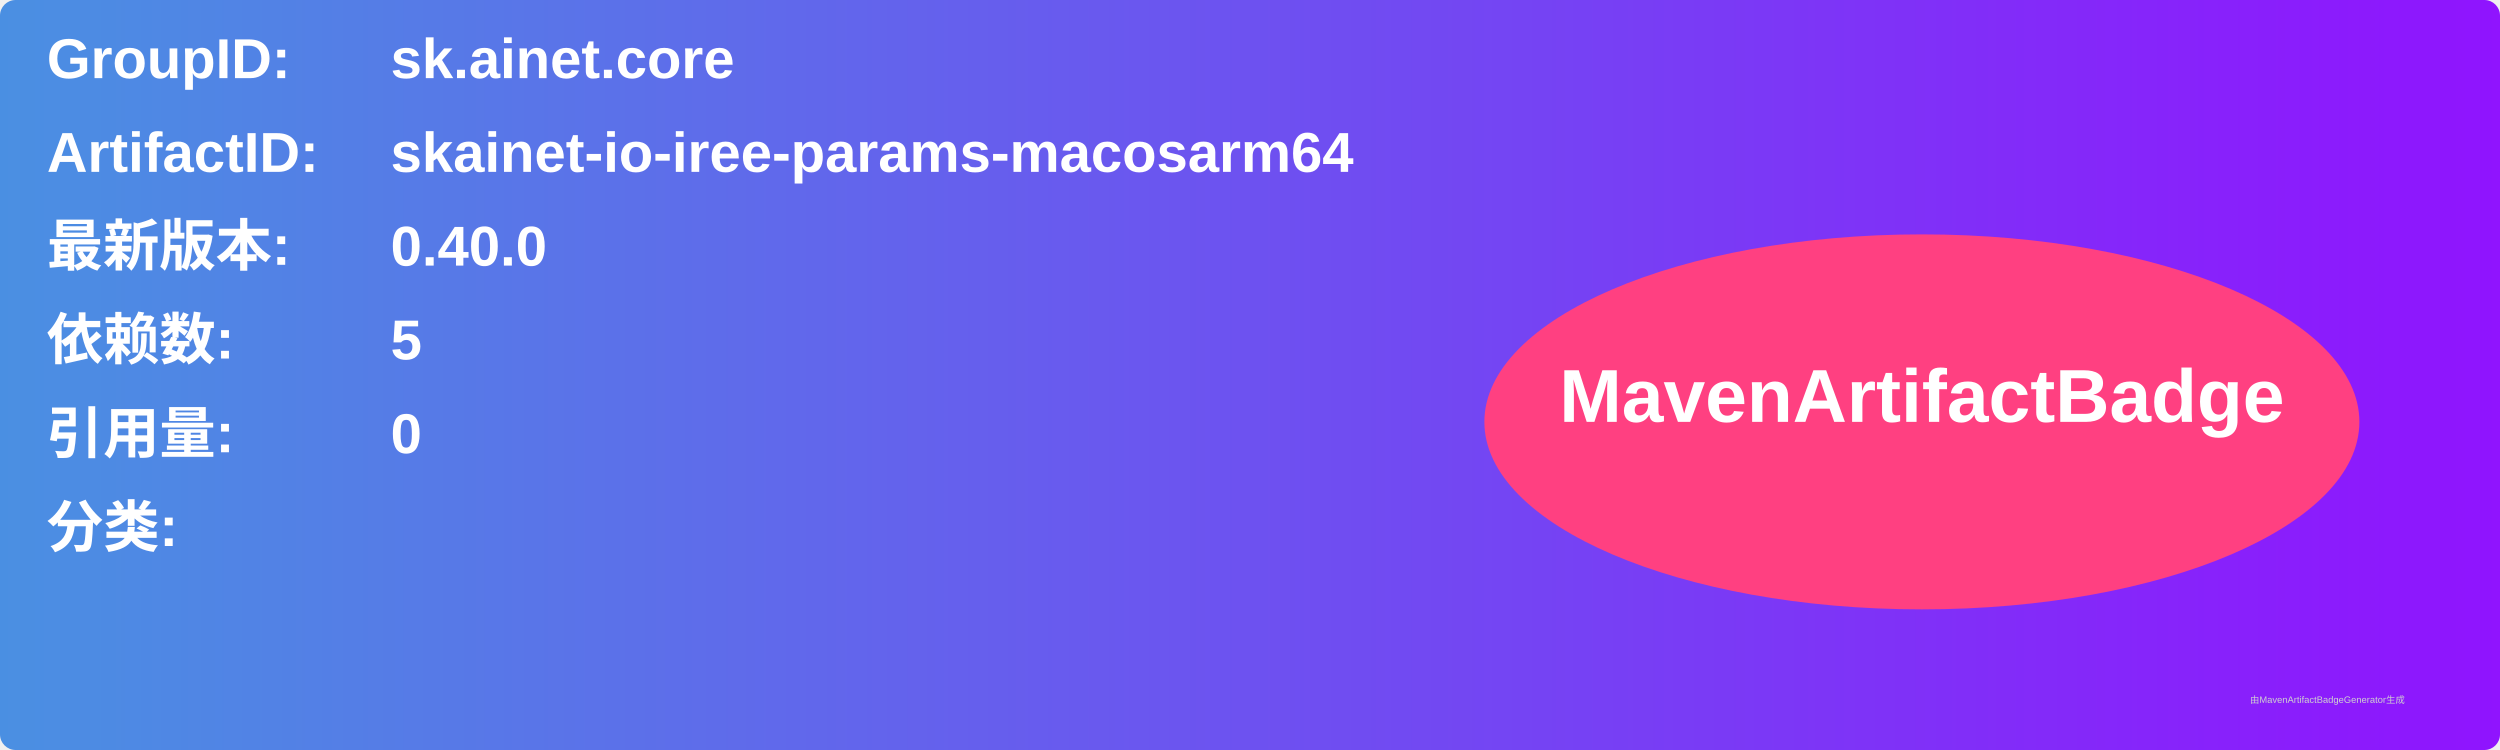
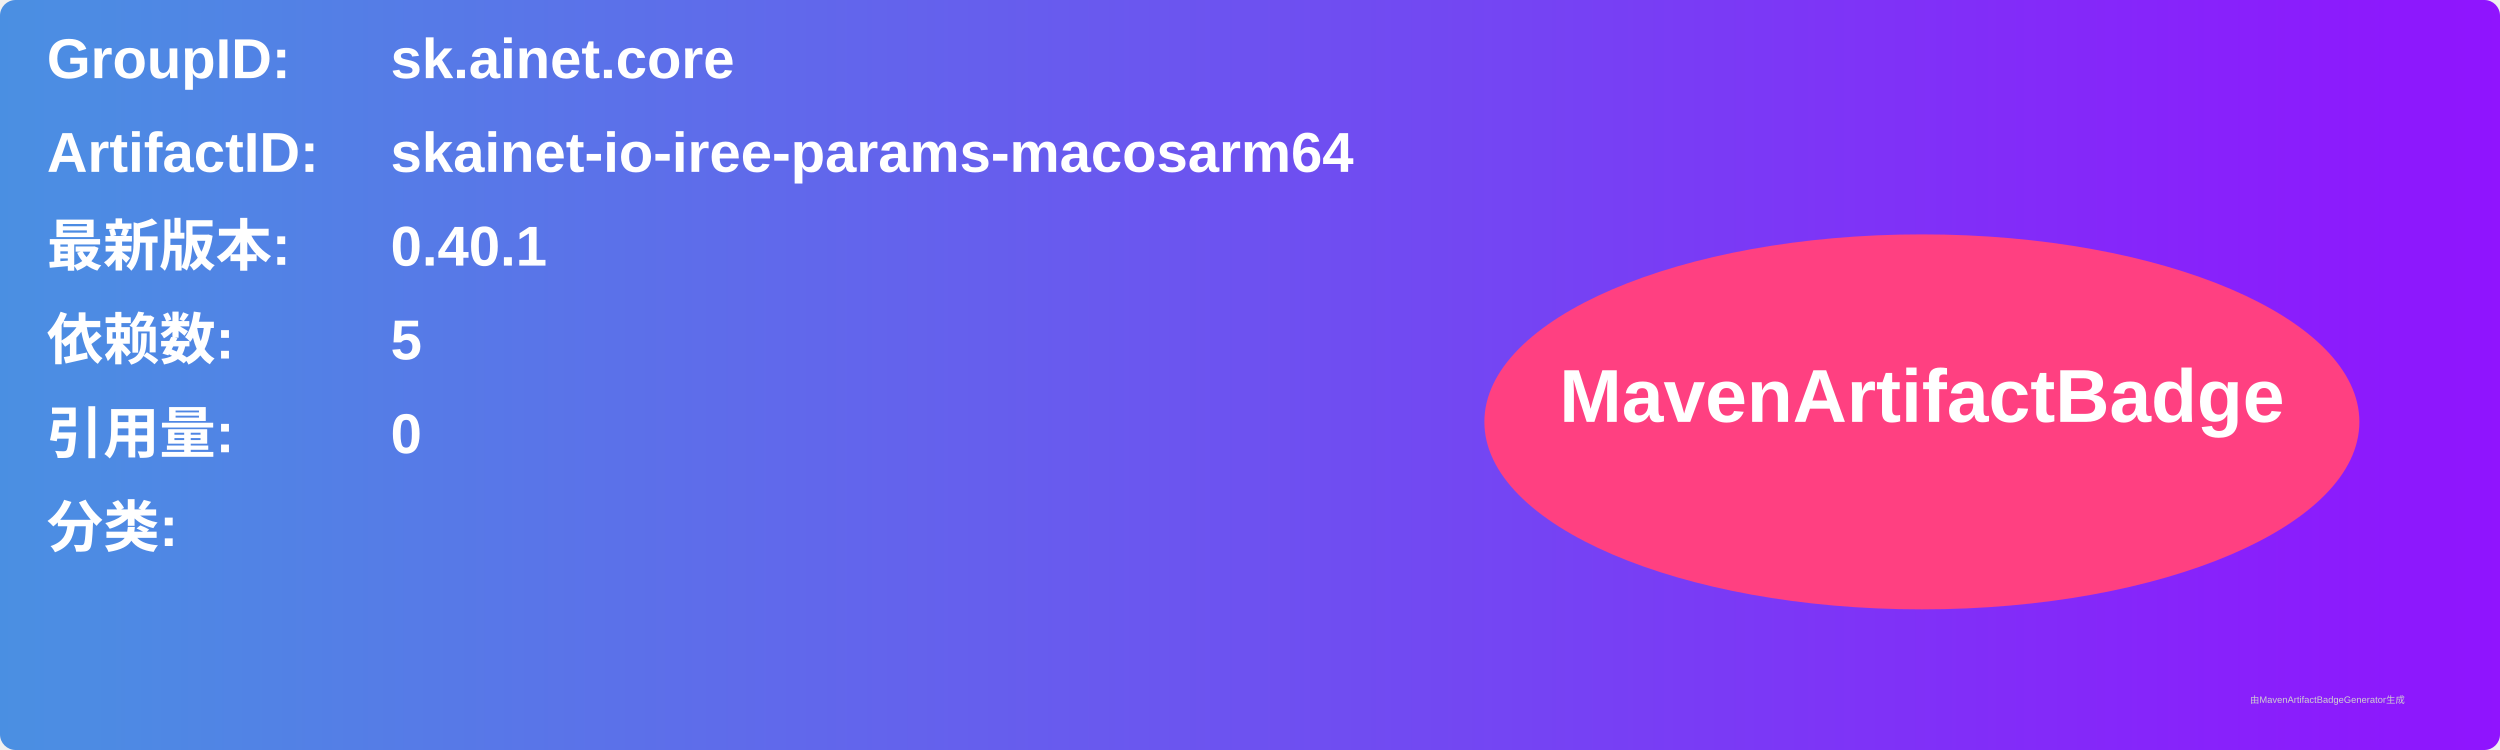
<svg xmlns="http://www.w3.org/2000/svg" width="800" height="240" viewBox="0 0 800 240">
  <linearGradient id="grad" x1="0%" y1="0%" x2="100%" y2="0%">
    <stop offset="0%" stop-color="#4a90e2" />
    <stop offset="100%" stop-color="#9013fe" />
  </linearGradient>
  <rect width="100%" height="100%" rx="5" ry="5" fill="url(#grad)" />
  <g transform="translate(15, 15)">
    <text x="0" y="10" font-family="Arial" font-size="18" fill="white" font-weight="bold" width="260">GroupID:</text>
    <text x="110" y="10" font-family="Arial" font-size="18" fill="white" font-weight="bold" width="460">sk.ainet.core</text>
    <text x="0" y="40" font-family="Arial" font-size="18" fill="white" font-weight="bold" width="260">ArtifactID:</text>
    <text x="110" y="40" font-family="Arial" font-size="18" fill="white" font-weight="bold" width="460">skainet-io-iree-params-macosarm64</text>
    <text x="0" y="70" font-family="Arial" font-size="18" fill="white" font-weight="bold">最新版本:</text>
    <text x="110" y="70" font-family="Arial" font-size="18" fill="white" font-weight="bold">
-       <tspan font-weight="bold">0.40.0</tspan>
+       <tspan font-weight="bold">0.40.1</tspan>
    </text>
    <text x="0" y="100" font-family="Arial" font-size="18" fill="white" font-weight="bold">依赖数: </text>
    <text x="110" y="100" font-family="Arial" font-size="18" fill="white">
      <tspan font-weight="bold">5</tspan>
    </text>
    <text x="0" y="130" font-family="Arial" font-size="18" fill="white" font-weight="bold">引用量: </text>
    <text x="110" y="130" font-family="Arial" font-size="18" fill="white">
      <tspan font-weight="bold">0</tspan>
    </text>
    <text x="0" y="160" font-family="Arial" font-size="18" fill="white" font-weight="bold">分类:</text>
    <text x="10" y="190" font-family="Arial" font-size="10" fill="white">
      <tspan font-weight="bold" />
    </text>
    <ellipse cx="600" cy="120" rx="140" ry="60" fill="#ff4081" />
    <text x="600" y="120" text-anchor="middle" font-family="Arial" font-size="24" fill="white" font-weight="bold">MavenArtifactBadge</text>
  </g>
  <text x="720" y="225" font-family="Arial" font-size="3" fill="#d0d0d0">由MavenArtifactBadgeGenerator生成</text>
</svg>
